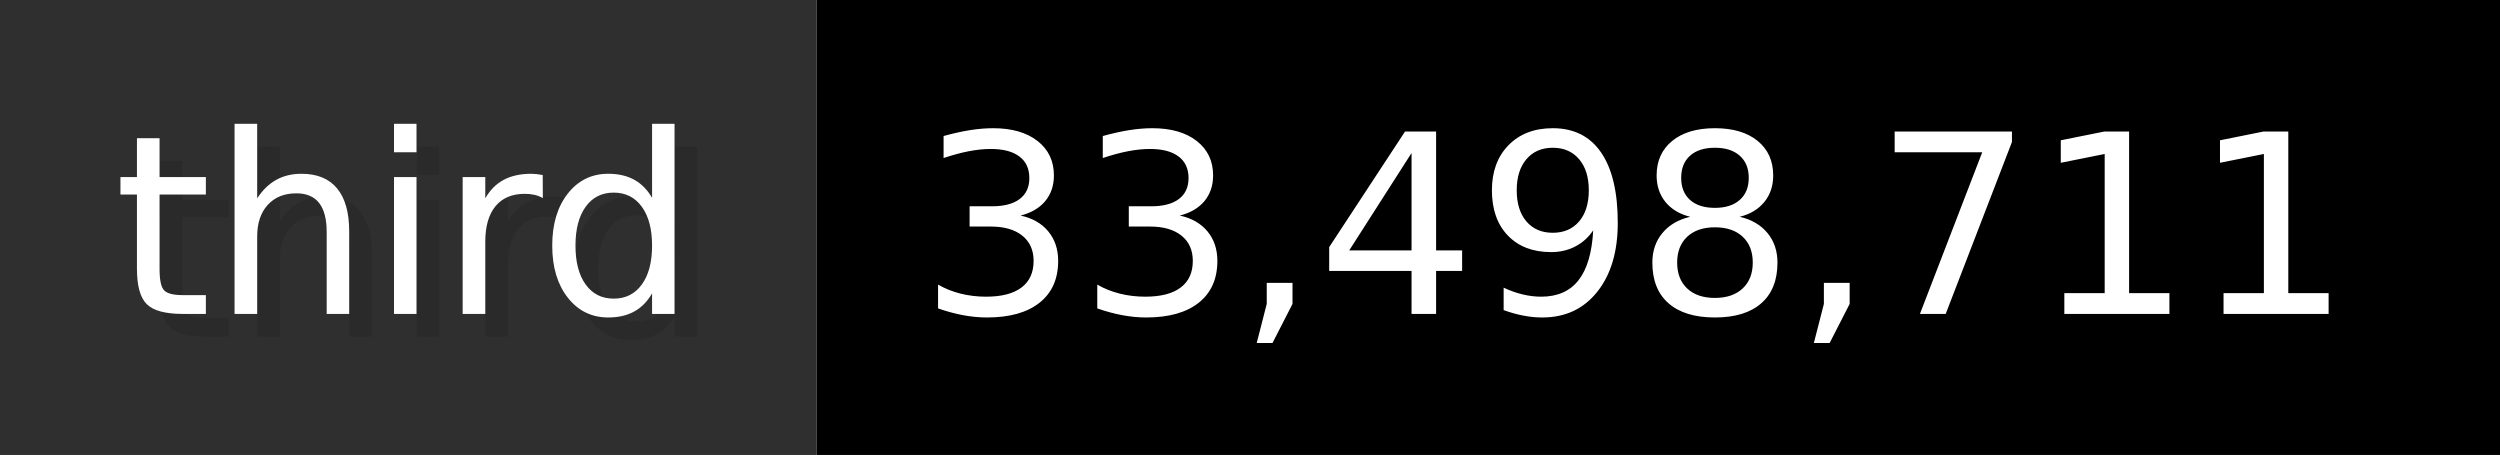
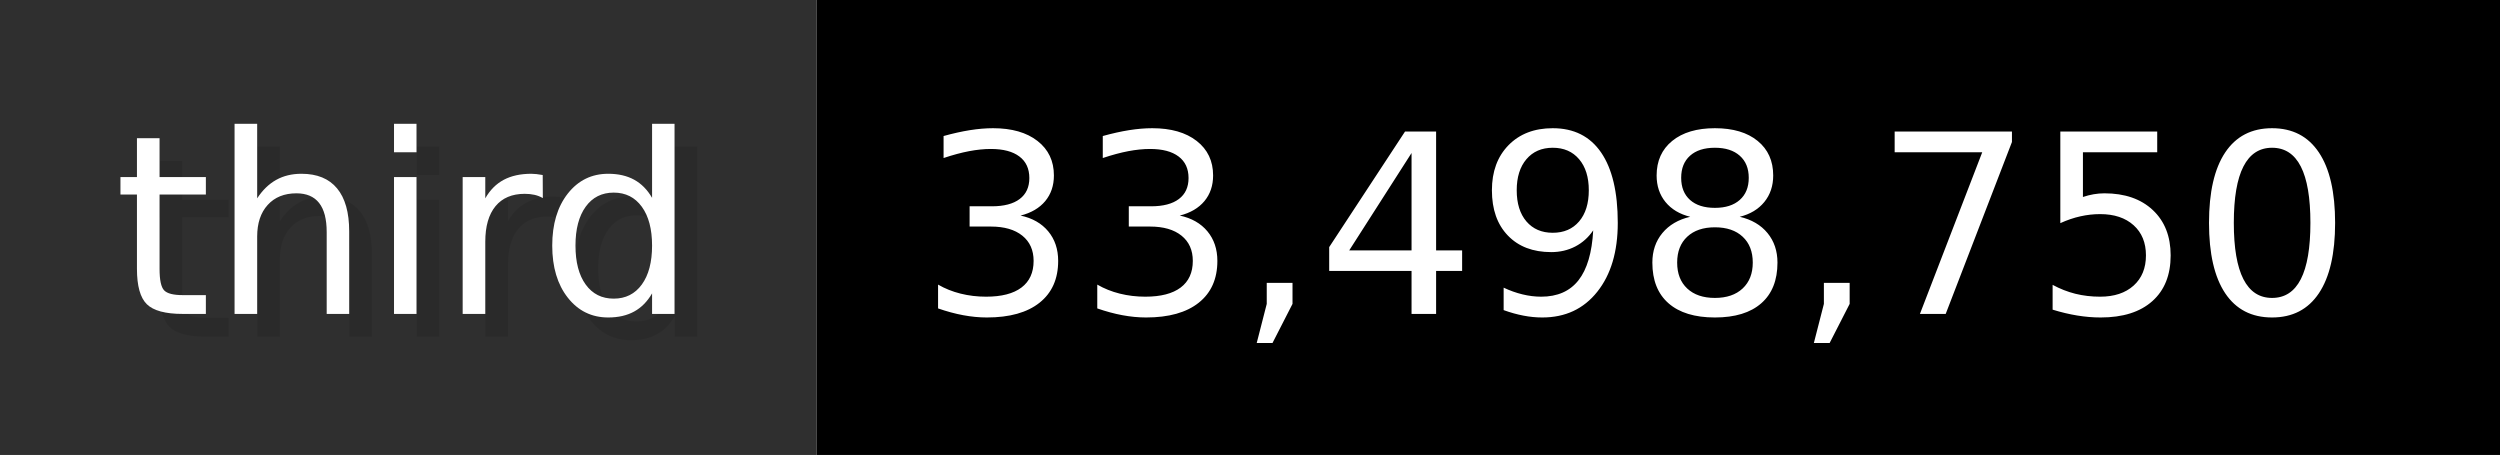
- <svg xmlns="http://www.w3.org/2000/svg" width="109.9" height="20" viewBox="0 0 1099 200" role="img" aria-label="third: 33,498,711">
+ <svg xmlns="http://www.w3.org/2000/svg" width="109.9" height="20" viewBox="0 0 1099 200" role="img" aria-label="third: 33,498,750">
  <g>
    <rect fill="#2F2F2F" width="359" height="200" />
    <rect fill="#" x="359" width="740" height="200" />
  </g>
  <g aria-hidden="true" fill="#fff" text-anchor="start" font-family="Verdana,DejaVu Sans,sans-serif" font-size="110">
    <text x="60" y="148" textLength="259" fill="#000" opacity="0.1">third</text>
    <text x="50" y="138" textLength="259">third</text>
-     <text x="414" y="148" textLength="640" fill="#000" opacity="0.1">33,498,711</text>
-     <text x="404" y="138" textLength="640">33,498,711</text>
+     <text x="414" y="148" textLength="640" fill="#000" opacity="0.1">33,498,750</text>
+     <text x="404" y="138" textLength="640">33,498,750</text>
  </g>
</svg>
